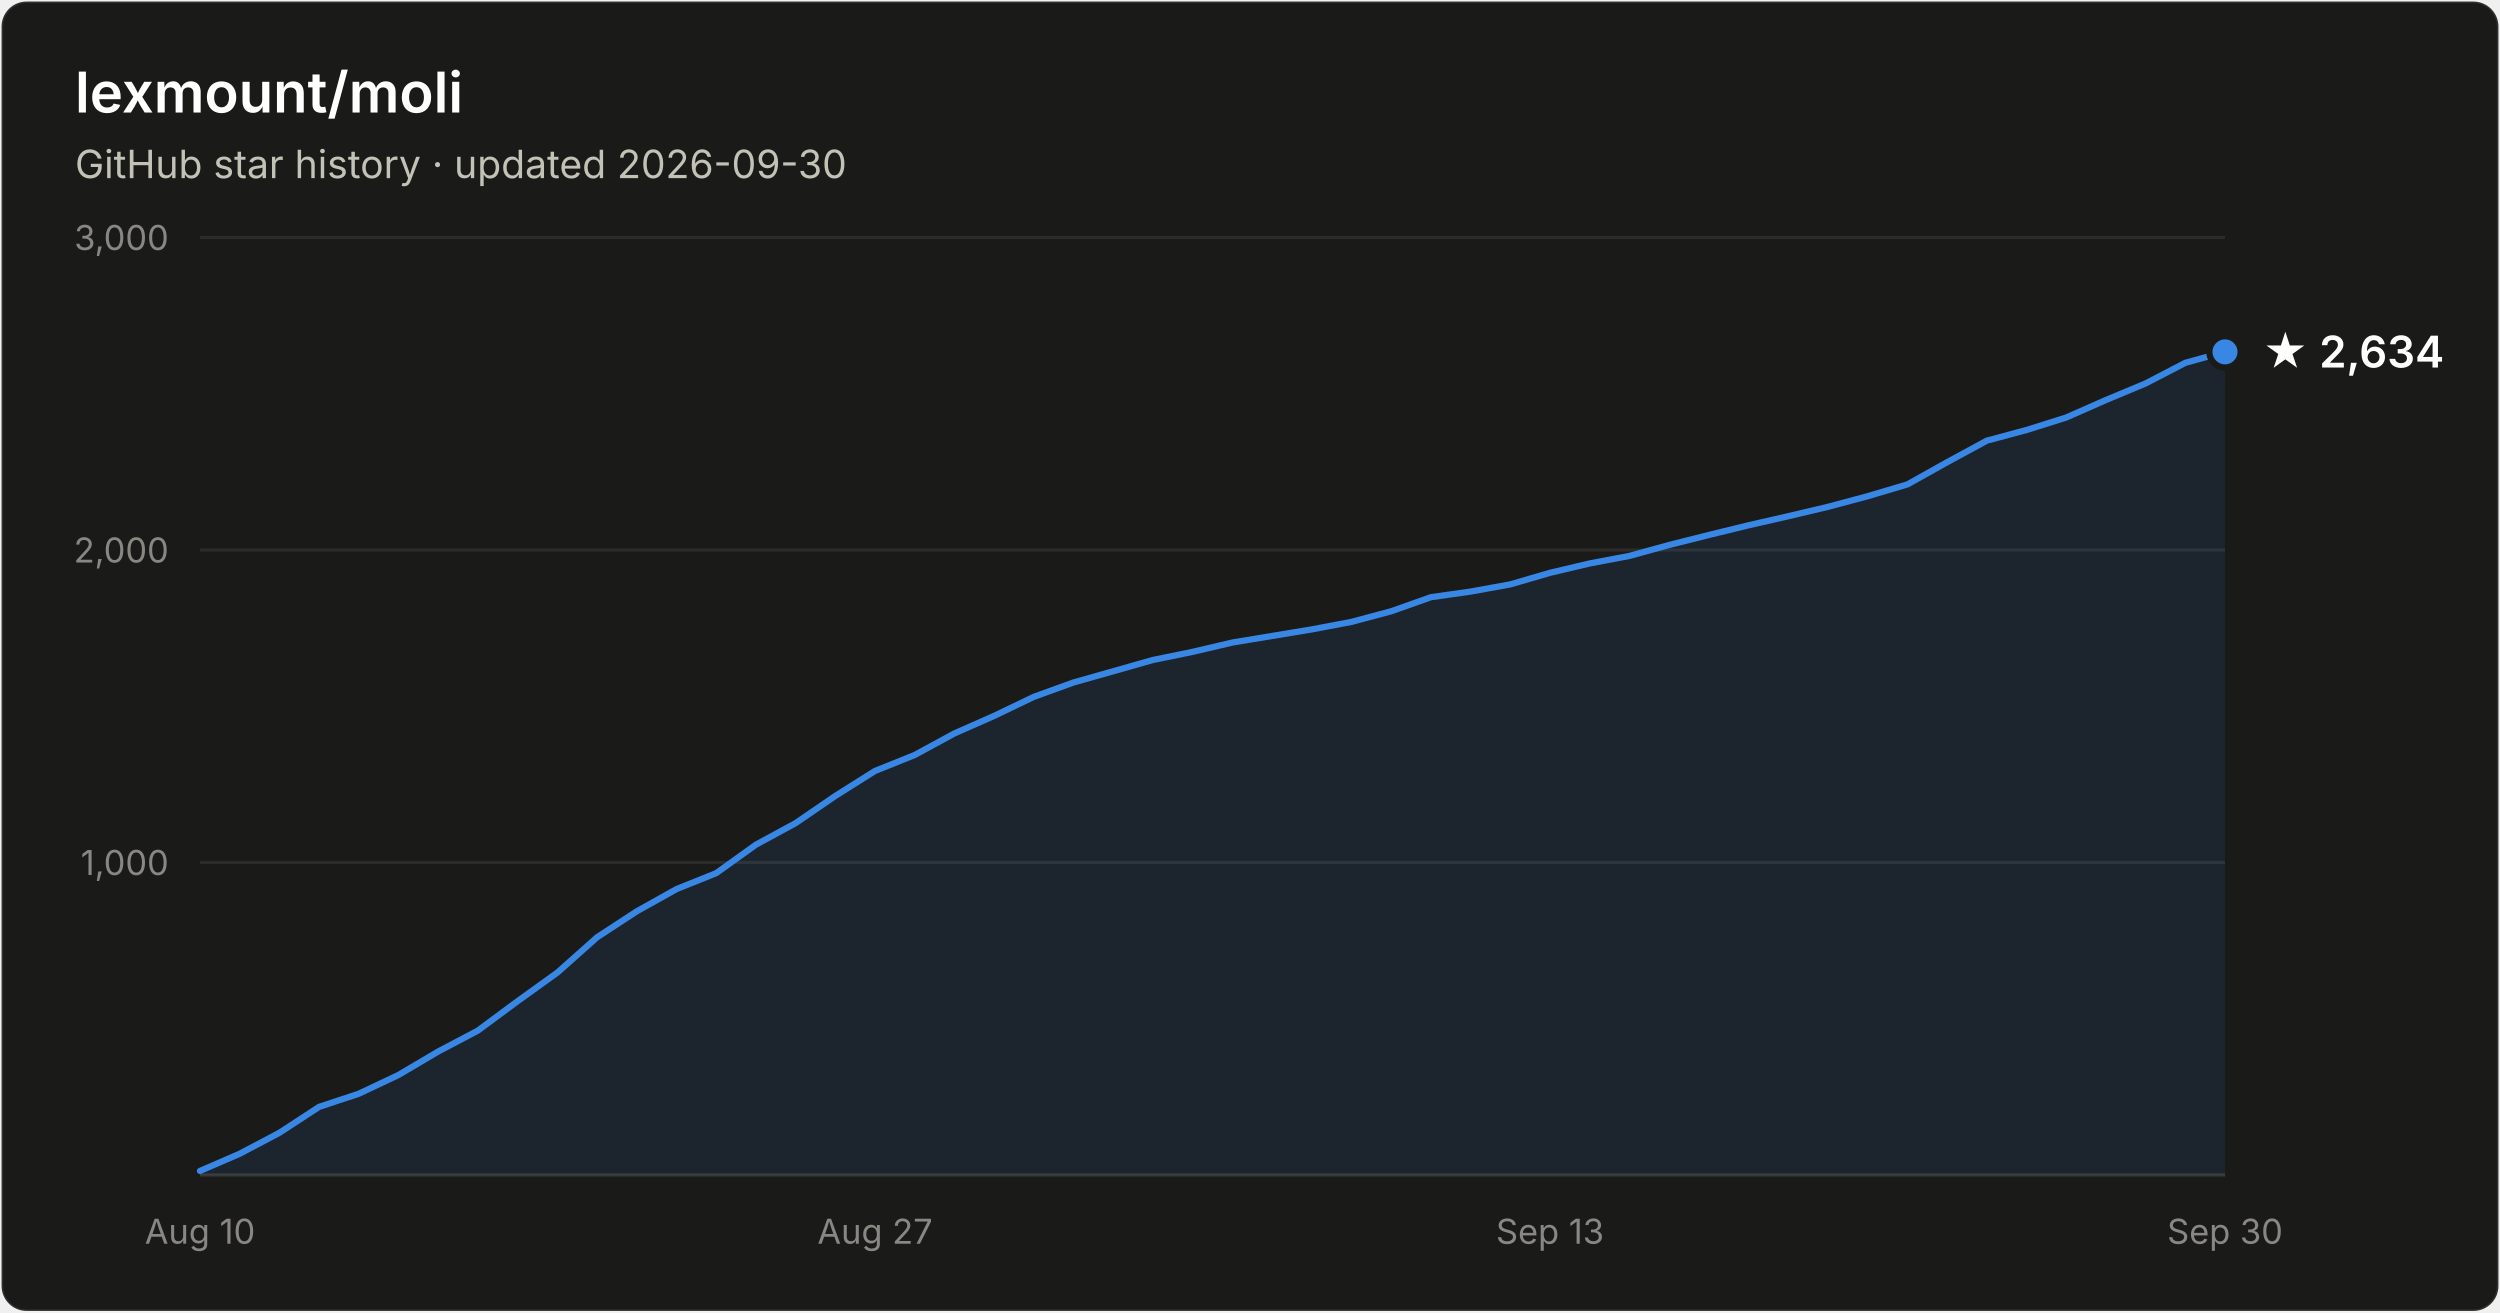
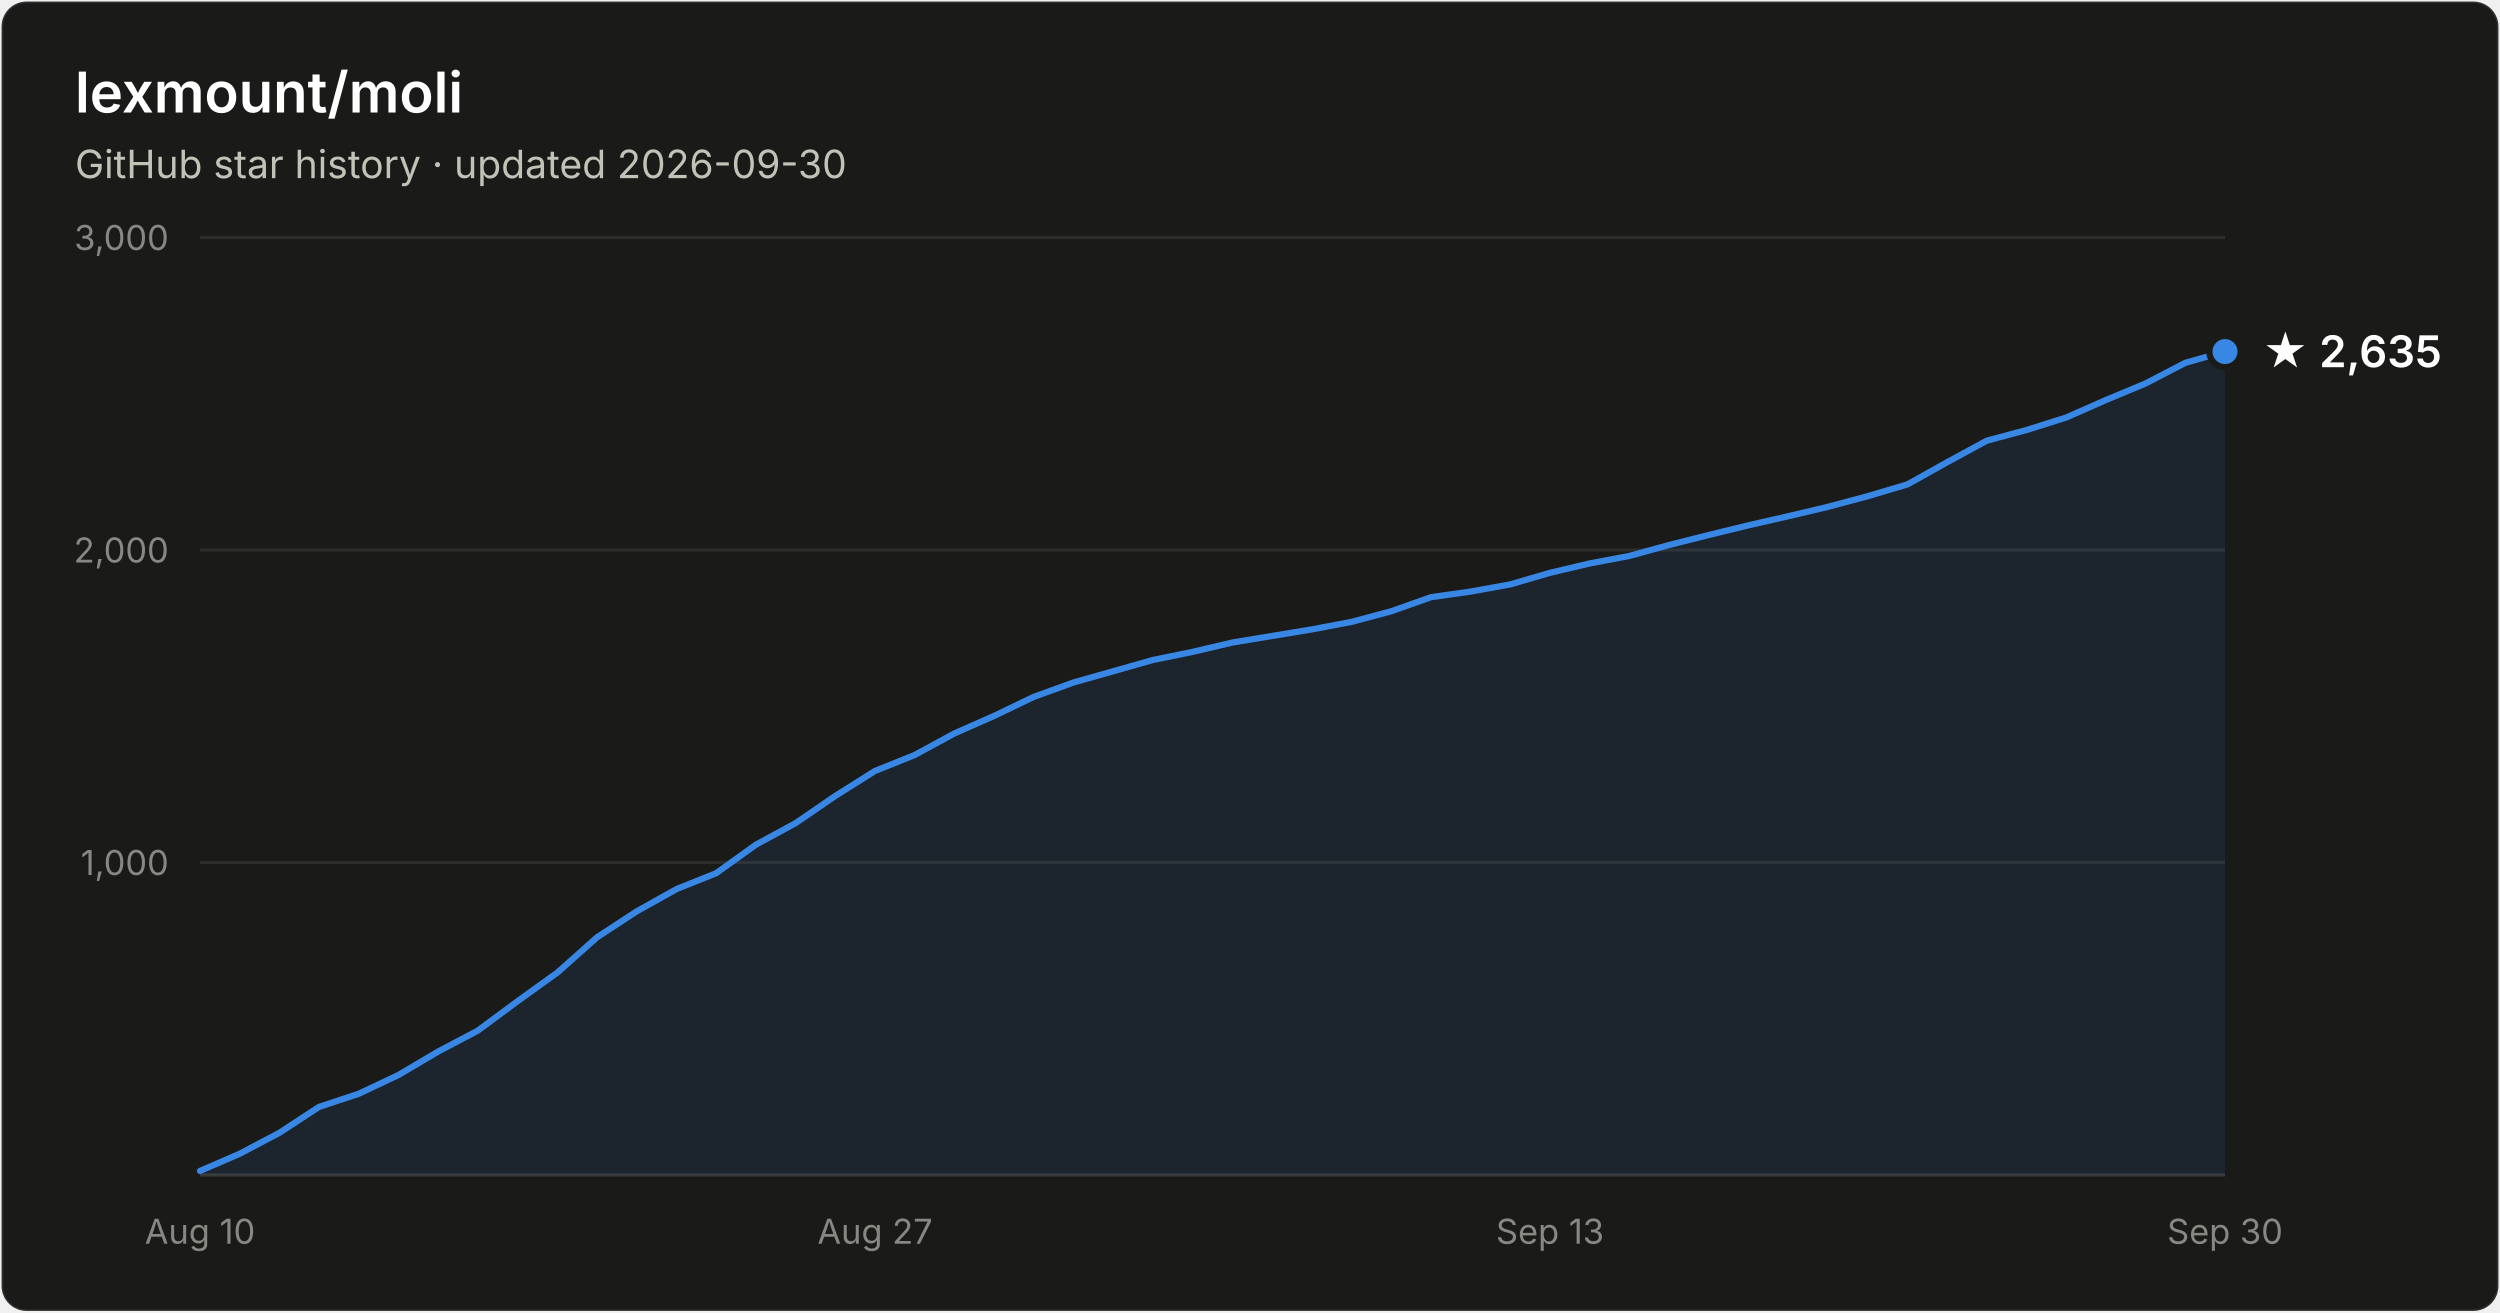
- <svg xmlns="http://www.w3.org/2000/svg" width="800" height="420" viewBox="0 0 800 420" font-family="system-ui, -apple-system, Segoe UI, sans-serif" role="img" aria-label="Star history of lexmount/moli: 2,634 stars as of 2026-09-30">
+ <svg xmlns="http://www.w3.org/2000/svg" width="800" height="420" viewBox="0 0 800 420" font-family="system-ui, -apple-system, Segoe UI, sans-serif" role="img" aria-label="Star history of lexmount/moli: 2,635 stars as of 2026-09-30">
  <rect x="0.5" y="0.5" width="799" height="419" rx="8" fill="#1a1a19" stroke="rgba(255,255,255,0.10)" />
  <text x="24" y="36" fill="#ffffff" font-size="18" font-weight="600">lexmount/moli</text>
  <text x="24" y="57" fill="#c3c2b7" font-size="12.5">GitHub star history · updated 2026-09-30</text>
  <line x1="64" y1="276.0" x2="712" y2="276.0" stroke="#2c2c2a" stroke-width="1" />
  <text x="54" y="280.0" text-anchor="end" fill="#898781" font-size="11" style="font-variant-numeric:tabular-nums">1,000</text>
  <line x1="64" y1="176.0" x2="712" y2="176.0" stroke="#2c2c2a" stroke-width="1" />
  <text x="54" y="180.0" text-anchor="end" fill="#898781" font-size="11" style="font-variant-numeric:tabular-nums">2,000</text>
  <line x1="64" y1="76.0" x2="712" y2="76.0" stroke="#2c2c2a" stroke-width="1" />
  <text x="54" y="80.0" text-anchor="end" fill="#898781" font-size="11" style="font-variant-numeric:tabular-nums">3,000</text>
  <line x1="64" y1="376" x2="712" y2="376" stroke="#383835" stroke-width="1" />
  <text x="64.0" y="398" text-anchor="middle" fill="#898781" font-size="11" style="font-variant-numeric:tabular-nums">Aug 10</text>
  <text x="280.0" y="398" text-anchor="middle" fill="#898781" font-size="11" style="font-variant-numeric:tabular-nums">Aug 27</text>
  <text x="496.0" y="398" text-anchor="middle" fill="#898781" font-size="11" style="font-variant-numeric:tabular-nums">Sep 13</text>
  <text x="712.0" y="398" text-anchor="middle" fill="#898781" font-size="11" style="font-variant-numeric:tabular-nums">Sep 30</text>
-   <path d="M64.0 374.7 L76.7 369.2 L89.4 362.5 L102.1 354.2 L114.8 350.0 L127.5 344.0 L140.2 336.5 L152.9 329.8 L165.6 320.4 L178.4 311.2 L191.1 299.9 L203.8 291.6 L216.5 284.5 L229.2 279.4 L241.9 270.3 L254.6 263.4 L267.3 254.7 L280.0 246.7 L292.7 241.6 L305.4 234.7 L318.1 229.1 L330.8 223.0 L343.5 218.4 L356.2 214.8 L368.9 211.2 L381.6 208.6 L394.4 205.6 L407.1 203.5 L419.8 201.4 L432.5 199.0 L445.2 195.6 L457.9 191.1 L470.6 189.3 L483.3 187.0 L496.0 183.3 L508.7 180.3 L521.4 177.9 L534.1 174.4 L546.8 171.2 L559.5 168.1 L572.2 165.2 L584.9 162.2 L597.6 158.8 L610.4 155.0 L623.1 147.9 L635.8 141.0 L648.5 137.6 L661.2 133.6 L673.9 128.0 L686.6 122.7 L699.3 116.1 L712.0 112.6 L712.0 376 L64.0 376 Z" fill="#3987e5" fill-opacity="0.1" />
-   <path d="M64.0 374.7 L76.7 369.2 L89.4 362.5 L102.1 354.2 L114.8 350.0 L127.5 344.0 L140.2 336.5 L152.9 329.8 L165.6 320.4 L178.4 311.2 L191.1 299.9 L203.8 291.6 L216.5 284.5 L229.2 279.4 L241.9 270.3 L254.6 263.4 L267.3 254.7 L280.0 246.7 L292.7 241.6 L305.4 234.7 L318.1 229.1 L330.8 223.0 L343.5 218.4 L356.2 214.8 L368.9 211.2 L381.6 208.6 L394.4 205.6 L407.1 203.5 L419.8 201.4 L432.5 199.0 L445.2 195.6 L457.9 191.1 L470.6 189.3 L483.3 187.0 L496.0 183.3 L508.7 180.3 L521.4 177.9 L534.1 174.4 L546.8 171.2 L559.5 168.1 L572.2 165.2 L584.9 162.2 L597.6 158.8 L610.4 155.0 L623.1 147.9 L635.8 141.0 L648.5 137.6 L661.2 133.6 L673.9 128.0 L686.6 122.7 L699.3 116.1 L712.0 112.6" fill="none" stroke="#3987e5" stroke-width="2" stroke-linejoin="round" stroke-linecap="round" />
-   <circle cx="712.0" cy="112.6" r="5" fill="#3987e5" stroke="#1a1a19" stroke-width="2" />
-   <text x="724.0" y="117.6" fill="#ffffff" font-size="14" font-weight="600">★ 2,634</text>
+   <path d="M64.0 374.7 L76.7 369.2 L89.4 362.5 L102.1 354.2 L114.8 350.0 L127.5 344.0 L140.2 336.5 L152.9 329.8 L165.6 320.4 L178.4 311.2 L191.1 299.9 L203.8 291.6 L216.5 284.5 L229.2 279.4 L241.9 270.3 L254.6 263.4 L267.3 254.7 L280.0 246.7 L292.7 241.6 L305.4 234.7 L318.1 229.1 L330.8 223.0 L343.5 218.4 L356.2 214.8 L368.9 211.2 L381.6 208.6 L394.4 205.6 L407.1 203.5 L419.8 201.4 L432.5 199.0 L445.2 195.6 L457.9 191.1 L470.6 189.3 L483.3 187.0 L496.0 183.3 L508.7 180.3 L521.4 177.9 L534.1 174.4 L546.8 171.2 L559.5 168.1 L572.2 165.2 L584.9 162.2 L597.6 158.8 L610.4 155.0 L623.1 147.9 L635.8 141.0 L648.5 137.6 L661.2 133.6 L673.9 128.0 L686.6 122.7 L699.3 116.1 L712.0 112.5 L712.0 376 L64.0 376 Z" fill="#3987e5" fill-opacity="0.1" />
+   <path d="M64.0 374.7 L76.7 369.2 L89.4 362.5 L102.1 354.2 L114.8 350.0 L127.5 344.0 L140.2 336.5 L152.9 329.8 L165.6 320.4 L178.4 311.2 L191.1 299.9 L203.8 291.6 L216.5 284.5 L229.2 279.4 L241.9 270.3 L254.6 263.4 L267.3 254.7 L280.0 246.7 L292.7 241.6 L305.4 234.7 L318.1 229.1 L330.8 223.0 L343.5 218.4 L356.2 214.8 L368.9 211.2 L381.6 208.6 L394.4 205.6 L407.1 203.5 L419.8 201.4 L432.5 199.0 L445.2 195.6 L457.9 191.1 L470.6 189.3 L483.3 187.0 L496.0 183.3 L508.7 180.3 L521.4 177.9 L534.1 174.4 L546.8 171.2 L559.5 168.1 L572.2 165.2 L584.9 162.2 L597.6 158.8 L610.4 155.0 L623.1 147.9 L635.8 141.0 L648.5 137.6 L661.2 133.6 L673.9 128.0 L686.6 122.7 L699.3 116.1 L712.0 112.5" fill="none" stroke="#3987e5" stroke-width="2" stroke-linejoin="round" stroke-linecap="round" />
+   <circle cx="712.0" cy="112.5" r="5" fill="#3987e5" stroke="#1a1a19" stroke-width="2" />
+   <text x="724.0" y="117.5" fill="#ffffff" font-size="14" font-weight="600">★ 2,635</text>
</svg>
